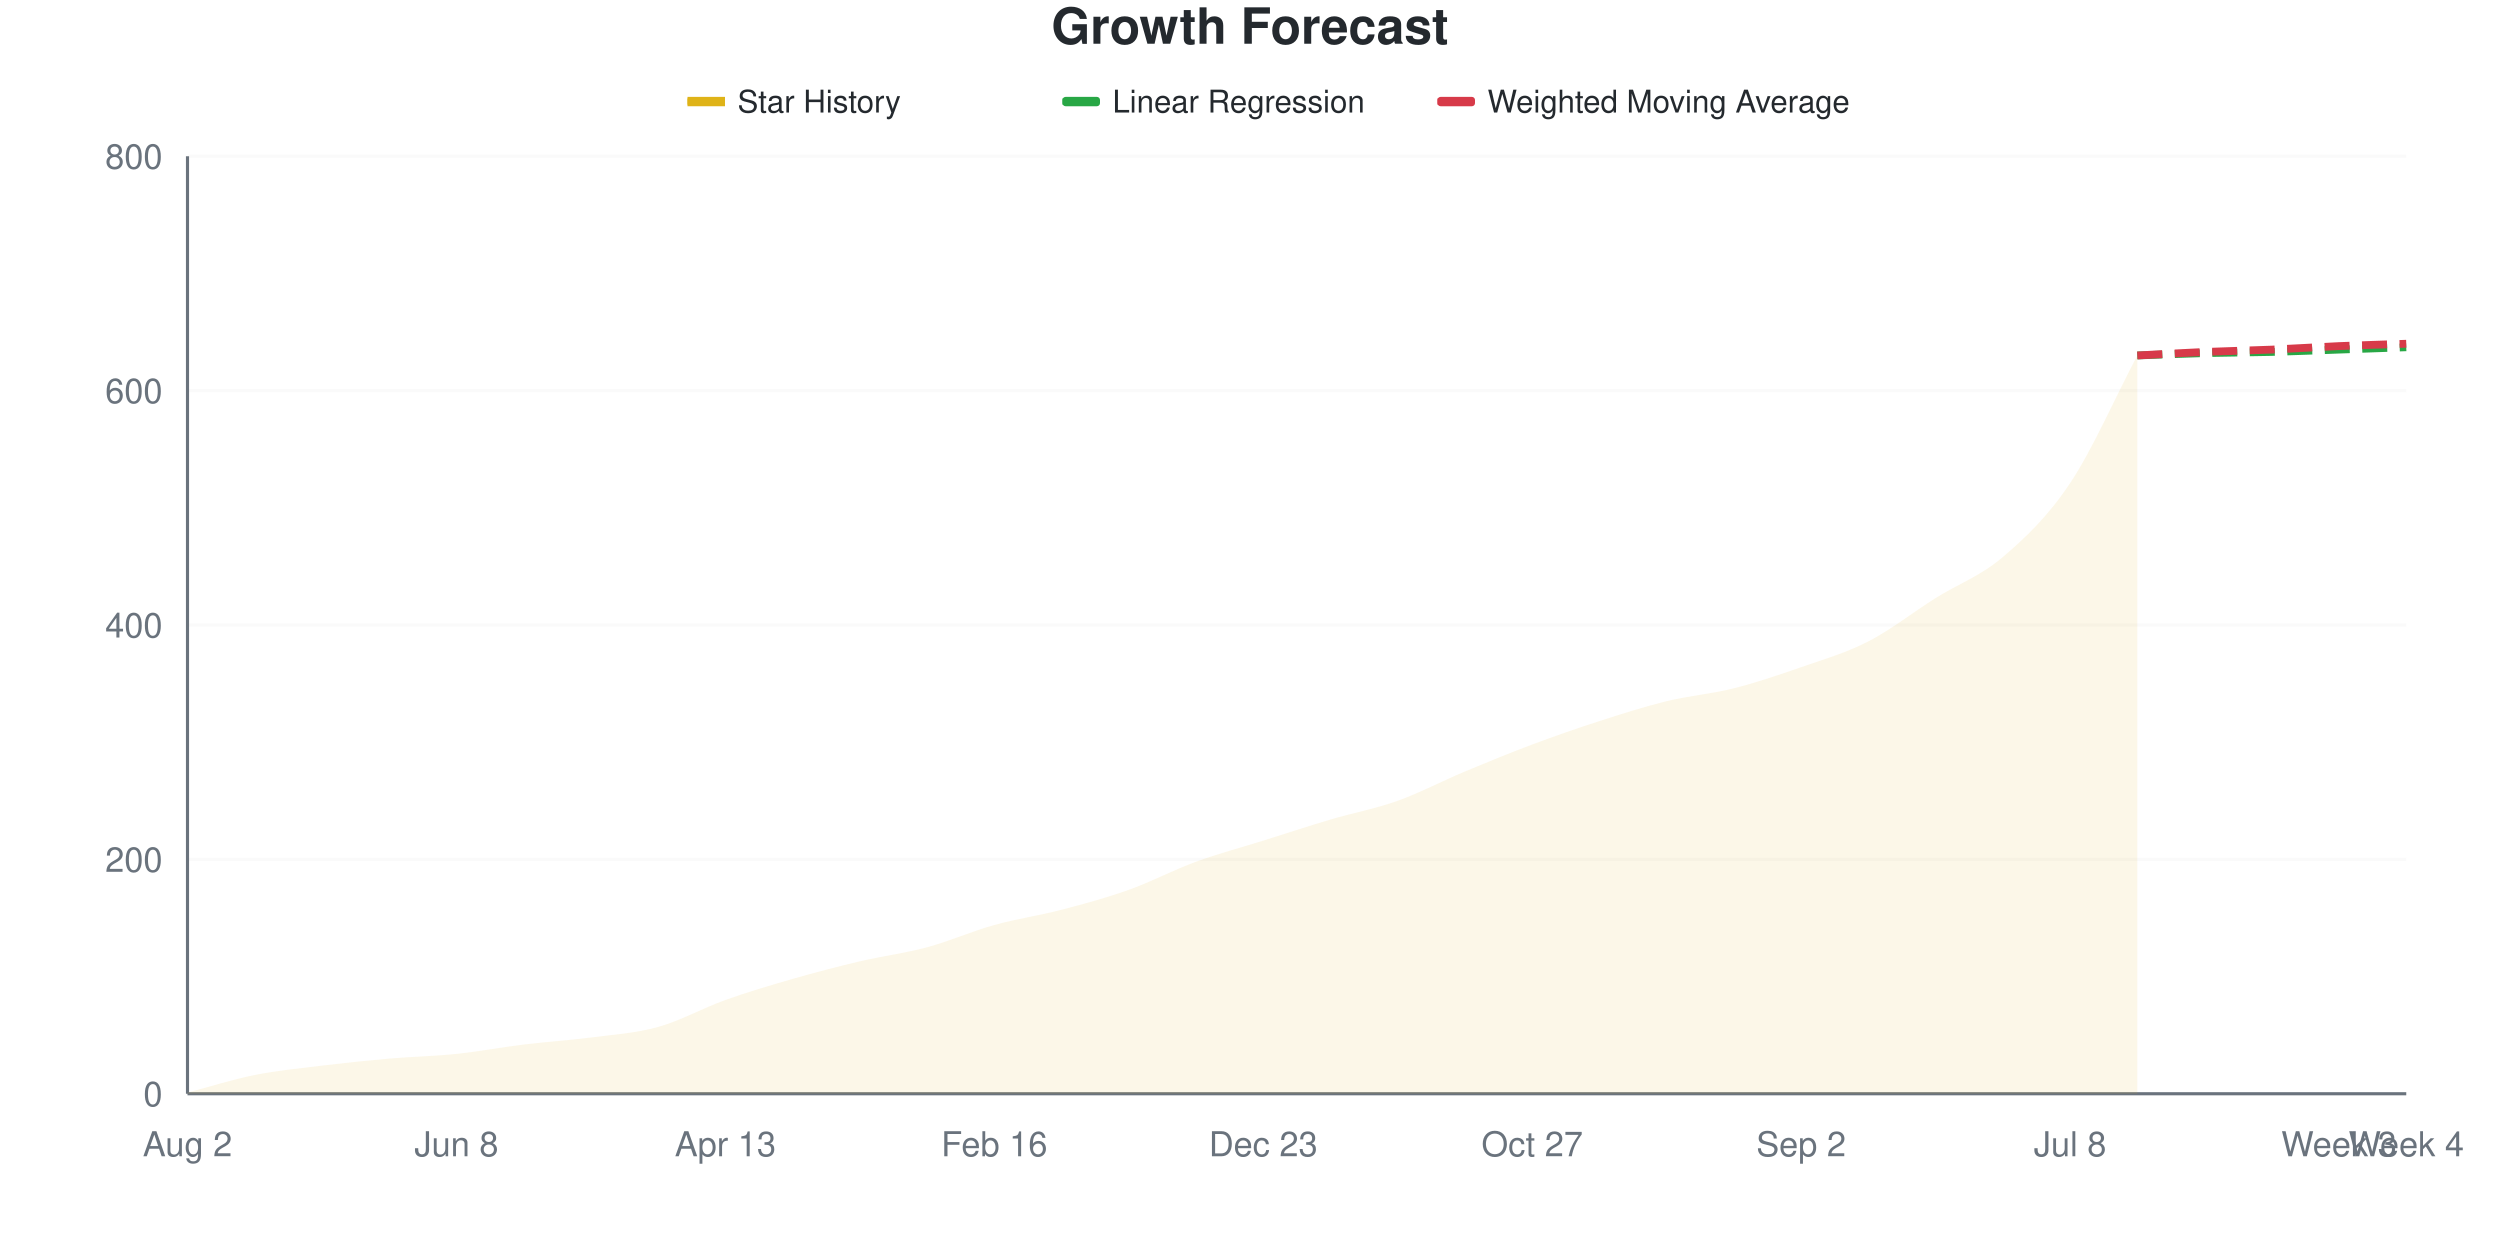
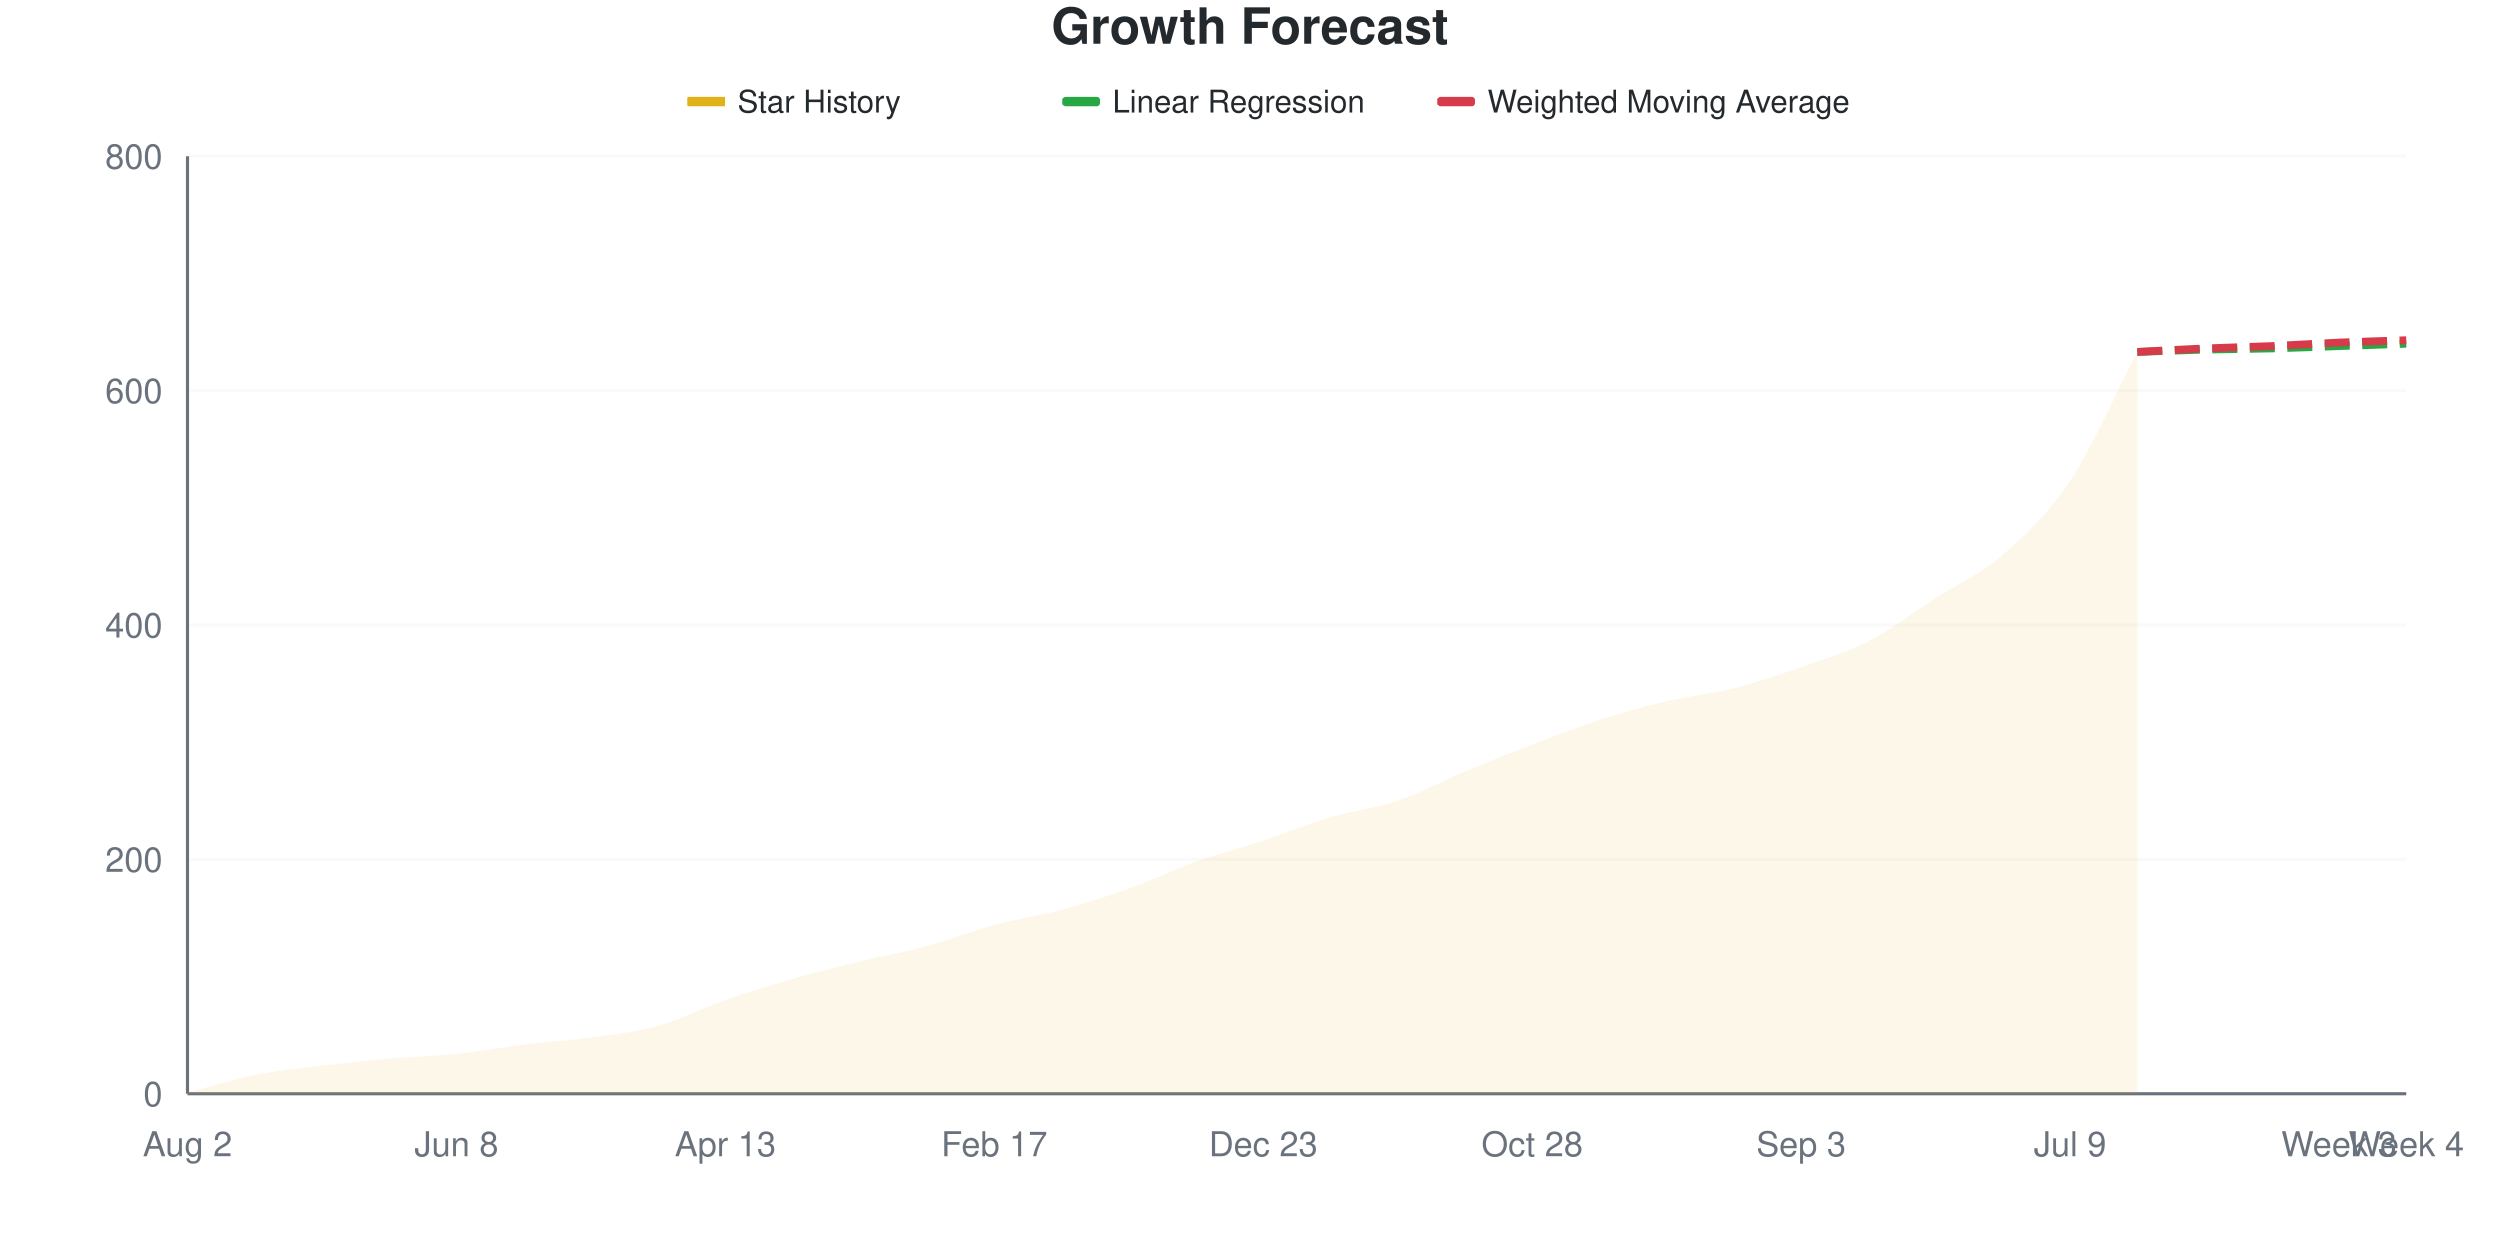
<svg xmlns="http://www.w3.org/2000/svg" viewBox="0 0 800 400" width="800" height="400">
  <style>
    @keyframes drawLine {
      to { stroke-dashoffset: 0; }
    }
    @keyframes fadeInPoint {
      from { opacity: 0; }
      to { opacity: 1; }
    }
    .data-line-0 {
-       stroke-dasharray: 1034;
-       stroke-dashoffset: 1034;
+       stroke-dasharray: 1035;
+       stroke-dashoffset: 1035;
      animation: drawLine 2s ease-out forwards;
    }
    .data-point {
      opacity: 0;
      animation: fadeInPoint 0.5s ease-out forwards;
    }
    .chart-bg { fill: #fff; }
    .chart-text { fill: #24292e; }
    .chart-muted { fill: #6a737d; }
    .chart-grid { stroke: #eee; }
    .chart-axis { stroke: #6a737d; }
    @media (prefers-color-scheme: dark) {
      .chart-bg { fill: #0d1117; }
      .chart-text { fill: #e6edf3; }
      .chart-muted { fill: #8b949e; }
      .chart-grid { stroke: #21262d; }
      .chart-axis { stroke: #8b949e; }
    }
  </style>
  <rect width="800" height="400" class="chart-bg" />
  <text x="400" y="14" text-anchor="middle" class="chart-text" font-size="16" font-weight="bold" font-family="-apple-system, BlinkMacSystemFont, 'Segoe UI', Helvetica, Arial, sans-serif">Growth Forecast</text>
  <g class="legend">
    <rect x="220" y="31" width="12" height="3" fill="#dfb317" />
    <line x1="220" y1="32.5" x2="232" y2="32.5" stroke="#dfb317" stroke-width="2" />
    <text x="236" y="36" class="chart-text" font-size="10" font-family="-apple-system, BlinkMacSystemFont, 'Segoe UI', Helvetica, Arial, sans-serif">Star History</text>
    <rect x="340" y="31" width="12" height="3" fill="#28a745" rx="1" />
    <line x1="340" y1="32.5" x2="352" y2="32.5" stroke="#28a745" stroke-width="2" stroke-dasharray="4,2" />
    <text x="356" y="36" class="chart-text" font-size="10" font-family="-apple-system, BlinkMacSystemFont, 'Segoe UI', Helvetica, Arial, sans-serif">Linear Regression</text>
    <rect x="460" y="31" width="12" height="3" fill="#d73a49" rx="1" />
    <line x1="460" y1="32.5" x2="472" y2="32.5" stroke="#d73a49" stroke-width="2" stroke-dasharray="4,2" />
    <text x="476" y="36" class="chart-text" font-size="10" font-family="-apple-system, BlinkMacSystemFont, 'Segoe UI', Helvetica, Arial, sans-serif">Weighted Moving Average</text>
  </g>
  <g class="grid">
    <line x1="60" y1="350" x2="770" y2="350" class="chart-grid" stroke-opacity="0.3" />
    <text x="52" y="354" text-anchor="end" class="chart-muted" font-size="11" font-family="-apple-system, BlinkMacSystemFont, 'Segoe UI', Helvetica, Arial, sans-serif">0</text>
    <line x1="60" y1="275" x2="770" y2="275" class="chart-grid" stroke-opacity="0.3" />
    <text x="52" y="279" text-anchor="end" class="chart-muted" font-size="11" font-family="-apple-system, BlinkMacSystemFont, 'Segoe UI', Helvetica, Arial, sans-serif">200</text>
    <line x1="60" y1="200" x2="770" y2="200" class="chart-grid" stroke-opacity="0.3" />
    <text x="52" y="204" text-anchor="end" class="chart-muted" font-size="11" font-family="-apple-system, BlinkMacSystemFont, 'Segoe UI', Helvetica, Arial, sans-serif">400</text>
    <line x1="60" y1="125" x2="770" y2="125" class="chart-grid" stroke-opacity="0.3" />
    <text x="52" y="129" text-anchor="end" class="chart-muted" font-size="11" font-family="-apple-system, BlinkMacSystemFont, 'Segoe UI', Helvetica, Arial, sans-serif">600</text>
    <line x1="60" y1="50" x2="770" y2="50" class="chart-grid" stroke-opacity="0.3" />
    <text x="52" y="54" text-anchor="end" class="chart-muted" font-size="11" font-family="-apple-system, BlinkMacSystemFont, 'Segoe UI', Helvetica, Arial, sans-serif">800</text>
  </g>
  <g class="milestones">
    
  </g>
  <g class="x-axis">
    <text x="60" y="370" text-anchor="middle" class="chart-muted" font-size="11" font-family="-apple-system, BlinkMacSystemFont, 'Segoe UI', Helvetica, Arial, sans-serif">Aug 2</text>
    <text x="146.061" y="370" text-anchor="middle" class="chart-muted" font-size="11" font-family="-apple-system, BlinkMacSystemFont, 'Segoe UI', Helvetica, Arial, sans-serif">Jun 8</text>
    <text x="232.121" y="370" text-anchor="middle" class="chart-muted" font-size="11" font-family="-apple-system, BlinkMacSystemFont, 'Segoe UI', Helvetica, Arial, sans-serif">Apr 13</text>
-     <text x="318.182" y="370" text-anchor="middle" class="chart-muted" font-size="11" font-family="-apple-system, BlinkMacSystemFont, 'Segoe UI', Helvetica, Arial, sans-serif">Feb 16</text>
+     <text x="318.182" y="370" text-anchor="middle" class="chart-muted" font-size="11" font-family="-apple-system, BlinkMacSystemFont, 'Segoe UI', Helvetica, Arial, sans-serif">Feb 17</text>
    <text x="404.242" y="370" text-anchor="middle" class="chart-muted" font-size="11" font-family="-apple-system, BlinkMacSystemFont, 'Segoe UI', Helvetica, Arial, sans-serif">Dec 23</text>
-     <text x="490.303" y="370" text-anchor="middle" class="chart-muted" font-size="11" font-family="-apple-system, BlinkMacSystemFont, 'Segoe UI', Helvetica, Arial, sans-serif">Oct 27</text>
-     <text x="576.364" y="370" text-anchor="middle" class="chart-muted" font-size="11" font-family="-apple-system, BlinkMacSystemFont, 'Segoe UI', Helvetica, Arial, sans-serif">Sep 2</text>
-     <text x="662.424" y="370" text-anchor="middle" class="chart-muted" font-size="11" font-family="-apple-system, BlinkMacSystemFont, 'Segoe UI', Helvetica, Arial, sans-serif">Jul 8</text>
+     <text x="490.303" y="370" text-anchor="middle" class="chart-muted" font-size="11" font-family="-apple-system, BlinkMacSystemFont, 'Segoe UI', Helvetica, Arial, sans-serif">Oct 28</text>
+     <text x="576.364" y="370" text-anchor="middle" class="chart-muted" font-size="11" font-family="-apple-system, BlinkMacSystemFont, 'Segoe UI', Helvetica, Arial, sans-serif">Sep 3</text>
+     <text x="662.424" y="370" text-anchor="middle" class="chart-muted" font-size="11" font-family="-apple-system, BlinkMacSystemFont, 'Segoe UI', Helvetica, Arial, sans-serif">Jul 9</text>
    <text x="748.485" y="370" text-anchor="middle" class="chart-muted" font-size="11" font-family="-apple-system, BlinkMacSystemFont, 'Segoe UI', Helvetica, Arial, sans-serif">Week 3</text>
    <text x="770" y="370" text-anchor="middle" class="chart-muted" font-size="11" font-family="-apple-system, BlinkMacSystemFont, 'Segoe UI', Helvetica, Arial, sans-serif">Week 4</text>
  </g>
  <line x1="60" y1="50" x2="60" y2="350" class="chart-axis" stroke-width="1" />
  <line x1="60" y1="350" x2="770" y2="350" class="chart-axis" stroke-width="1" />
-   <path d="M60,350 L60,349.625 C67.172,347.75 74.343,345.438 81.515,344 C88.687,342.562 95.859,341.875 103.03,341 C110.202,340.125 117.374,339.375 124.545,338.75 C131.717,338.125 138.889,338 146.061,337.25 C153.232,336.5 160.404,335.125 167.576,334.25 C174.747,333.375 181.919,332.938 189.091,332 C196.263,331.062 203.434,330.625 210.606,328.625 C217.778,326.625 224.949,322.562 232.121,320 C239.293,317.438 246.465,315.312 253.636,313.25 C260.808,311.188 267.98,309.312 275.152,307.625 C282.323,305.938 289.495,305.062 296.667,303.125 C303.838,301.188 311.01,298 318.182,296 C325.354,294 332.525,293 339.697,291.125 C346.869,289.25 354.04,287.312 361.212,284.75 C368.384,282.188 375.556,278.375 382.727,275.75 C389.899,273.125 397.071,271.25 404.242,269 C411.414,266.75 418.586,264.375 425.758,262.25 C432.929,260.125 440.101,258.812 447.273,256.25 C454.444,253.688 461.616,249.875 468.788,246.875 C475.96,243.875 483.131,240.938 490.303,238.25 C497.475,235.562 504.646,233.062 511.818,230.75 C518.99,228.438 526.162,226.125 533.333,224.375 C540.505,222.625 547.677,222.062 554.848,220.25 C562.02,218.438 569.192,216 576.364,213.5 C583.535,211 590.707,208.938 597.879,205.25 C605.051,201.562 612.222,195.875 619.394,191.375 C626.566,186.875 633.737,184.375 640.909,178.25 C648.081,172.125 655.253,165.375 662.424,154.625 C669.596,143.875 676.768,127.375 683.939,113.75 L683.939,350 L60,350 Z" fill="#dfb317" fill-opacity="0.1" />
-   <path d="M60,350 L60,349.625 C67.172,347.75 74.343,345.438 81.515,344 C88.687,342.562 95.859,341.875 103.03,341 C110.202,340.125 117.374,339.375 124.545,338.75 C131.717,338.125 138.889,338 146.061,337.25 C153.232,336.5 160.404,335.125 167.576,334.25 C174.747,333.375 181.919,332.938 189.091,332 C196.263,331.062 203.434,330.625 210.606,328.625 C217.778,326.625 224.949,322.562 232.121,320 C239.293,317.438 246.465,315.312 253.636,313.25 C260.808,311.188 267.98,309.312 275.152,307.625 C282.323,305.938 289.495,305.062 296.667,303.125 C303.838,301.188 311.01,298 318.182,296 C325.354,294 332.525,293 339.697,291.125 C346.869,289.25 354.04,287.312 361.212,284.75 C368.384,282.188 375.556,278.375 382.727,275.75 C389.899,273.125 397.071,271.25 404.242,269 C411.414,266.75 418.586,264.375 425.758,262.25 C432.929,260.125 440.101,258.812 447.273,256.25 C454.444,253.688 461.616,249.875 468.788,246.875 C475.96,243.875 483.131,240.938 490.303,238.25 C497.475,235.562 504.646,233.062 511.818,230.75 C518.99,228.438 526.162,226.125 533.333,224.375 C540.505,222.625 547.677,222.062 554.848,220.25 C562.02,218.438 569.192,216 576.364,213.5 C583.535,211 590.707,208.938 597.879,205.25 C605.051,201.562 612.222,195.875 619.394,191.375 C626.566,186.875 633.737,184.375 640.909,178.25 C648.081,172.125 655.253,165.375 662.424,154.625 C669.596,143.875 676.768,127.375 683.939,113.75" fill="none" stroke="#dfb317" stroke-width="2.5" class="data-line-0" />
-   <path d="M683.939,113.75 C691.111,113.5 698.283,113.188 705.455,113 C712.626,112.812 719.798,112.812 726.97,112.625 C734.141,112.438 741.313,112.125 748.485,111.875 C755.657,111.625 762.828,111.375 770,111.125" fill="none" stroke="#28a745" stroke-width="2.5" stroke-dasharray="8,4" />
-   <path d="M683.939,113.75 C691.111,113.375 698.283,112.938 705.455,112.625 C712.626,112.312 719.798,112.188 726.97,111.875 C734.141,111.562 741.313,111.062 748.485,110.75 C755.657,110.438 762.828,110.25 770,110" fill="none" stroke="#d73a49" stroke-width="2.5" stroke-dasharray="8,4" />
+   <path d="M60,350 L60,349.625 C67.172,347.75 74.343,345.438 81.515,344 C88.687,342.562 95.859,341.875 103.03,341 C110.202,340.125 117.374,339.375 124.545,338.75 C131.717,338.125 138.889,338 146.061,337.25 C153.232,336.5 160.404,335.125 167.576,334.25 C174.747,333.375 181.919,333 189.091,332 C196.263,331 203.434,330.25 210.606,328.25 C217.778,326.25 224.949,322.5 232.121,320 C239.293,317.5 246.465,315.312 253.636,313.25 C260.808,311.188 267.98,309.375 275.152,307.625 C282.323,305.875 289.495,304.688 296.667,302.75 C303.838,300.812 311.01,297.938 318.182,296 C325.354,294.062 332.525,293.062 339.697,291.125 C346.869,289.188 354.04,286.938 361.212,284.375 C368.384,281.812 375.556,278.312 382.727,275.75 C389.899,273.188 397.071,271.375 404.242,269 C411.414,266.625 418.586,263.625 425.758,261.5 C432.929,259.375 440.101,258.688 447.273,256.25 C454.444,253.812 461.616,249.875 468.788,246.875 C475.96,243.875 483.131,241 490.303,238.25 C497.475,235.5 504.646,232.688 511.818,230.375 C518.99,228.062 526.162,226.062 533.333,224.375 C540.505,222.688 547.677,222.062 554.848,220.25 C562.02,218.438 569.192,216 576.364,213.5 C583.535,211 590.707,208.938 597.879,205.25 C605.051,201.562 612.222,196 619.394,191.375 C626.566,186.75 633.737,183.75 640.909,177.5 C648.081,171.25 655.253,164.688 662.424,153.875 C669.596,143.062 676.768,126.375 683.939,112.625 L683.939,350 L60,350 Z" fill="#dfb317" fill-opacity="0.1" />
+   <path d="M60,350 L60,349.625 C67.172,347.75 74.343,345.438 81.515,344 C88.687,342.562 95.859,341.875 103.03,341 C110.202,340.125 117.374,339.375 124.545,338.75 C131.717,338.125 138.889,338 146.061,337.25 C153.232,336.5 160.404,335.125 167.576,334.25 C174.747,333.375 181.919,333 189.091,332 C196.263,331 203.434,330.25 210.606,328.25 C217.778,326.25 224.949,322.5 232.121,320 C239.293,317.5 246.465,315.312 253.636,313.25 C260.808,311.188 267.98,309.375 275.152,307.625 C282.323,305.875 289.495,304.688 296.667,302.75 C303.838,300.812 311.01,297.938 318.182,296 C325.354,294.062 332.525,293.062 339.697,291.125 C346.869,289.188 354.04,286.938 361.212,284.375 C368.384,281.812 375.556,278.312 382.727,275.75 C389.899,273.188 397.071,271.375 404.242,269 C411.414,266.625 418.586,263.625 425.758,261.5 C432.929,259.375 440.101,258.688 447.273,256.25 C454.444,253.812 461.616,249.875 468.788,246.875 C475.96,243.875 483.131,241 490.303,238.25 C497.475,235.5 504.646,232.688 511.818,230.375 C518.99,228.062 526.162,226.062 533.333,224.375 C540.505,222.688 547.677,222.062 554.848,220.25 C562.02,218.438 569.192,216 576.364,213.5 C583.535,211 590.707,208.938 597.879,205.25 C605.051,201.562 612.222,196 619.394,191.375 C626.566,186.75 633.737,183.75 640.909,177.5 C648.081,171.25 655.253,164.688 662.424,153.875 C669.596,143.062 676.768,126.375 683.939,112.625" fill="none" stroke="#dfb317" stroke-width="2.5" class="data-line-0" />
+   <path d="M683.939,112.625 C691.111,112.375 698.283,112.062 705.455,111.875 C712.626,111.688 719.798,111.688 726.97,111.5 C734.141,111.312 741.313,111 748.485,110.75 C755.657,110.5 762.828,110.25 770,110" fill="none" stroke="#28a745" stroke-width="2.5" stroke-dasharray="8,4" />
+   <path d="M683.939,112.625 C691.111,112.25 698.283,111.812 705.455,111.5 C712.626,111.188 719.798,111.062 726.97,110.75 C734.141,110.438 741.313,109.938 748.485,109.625 C755.657,109.312 762.828,109.125 770,108.875" fill="none" stroke="#d73a49" stroke-width="2.5" stroke-dasharray="8,4" />
  <g class="points">
    <circle cx="60" cy="349.625" r="4" fill="#dfb317" class="data-point" style="animation-delay: 1.50s" />
    <circle cx="81.515" cy="344" r="4" fill="#dfb317" class="data-point" style="animation-delay: 1.55s" />
    <circle cx="103.03" cy="341" r="4" fill="#dfb317" class="data-point" style="animation-delay: 1.60s" />
    <circle cx="124.545" cy="338.75" r="4" fill="#dfb317" class="data-point" style="animation-delay: 1.65s" />
    <circle cx="146.061" cy="337.25" r="4" fill="#dfb317" class="data-point" style="animation-delay: 1.70s" />
    <circle cx="167.576" cy="334.25" r="4" fill="#dfb317" class="data-point" style="animation-delay: 1.75s" />
    <circle cx="189.091" cy="332" r="4" fill="#dfb317" class="data-point" style="animation-delay: 1.80s" />
-     <circle cx="210.606" cy="328.625" r="4" fill="#dfb317" class="data-point" style="animation-delay: 1.85s" />
+     <circle cx="210.606" cy="328.25" r="4" fill="#dfb317" class="data-point" style="animation-delay: 1.85s" />
    <circle cx="232.121" cy="320" r="4" fill="#dfb317" class="data-point" style="animation-delay: 1.90s" />
    <circle cx="253.636" cy="313.25" r="4" fill="#dfb317" class="data-point" style="animation-delay: 1.95s" />
    <circle cx="275.152" cy="307.625" r="4" fill="#dfb317" class="data-point" style="animation-delay: 2.00s" />
-     <circle cx="296.667" cy="303.125" r="4" fill="#dfb317" class="data-point" style="animation-delay: 2.05s" />
+     <circle cx="296.667" cy="302.75" r="4" fill="#dfb317" class="data-point" style="animation-delay: 2.05s" />
    <circle cx="318.182" cy="296" r="4" fill="#dfb317" class="data-point" style="animation-delay: 2.10s" />
    <circle cx="339.697" cy="291.125" r="4" fill="#dfb317" class="data-point" style="animation-delay: 2.15s" />
-     <circle cx="361.212" cy="284.75" r="4" fill="#dfb317" class="data-point" style="animation-delay: 2.20s" />
+     <circle cx="361.212" cy="284.375" r="4" fill="#dfb317" class="data-point" style="animation-delay: 2.20s" />
    <circle cx="382.727" cy="275.75" r="4" fill="#dfb317" class="data-point" style="animation-delay: 2.25s" />
    <circle cx="404.242" cy="269" r="4" fill="#dfb317" class="data-point" style="animation-delay: 2.30s" />
-     <circle cx="425.758" cy="262.25" r="4" fill="#dfb317" class="data-point" style="animation-delay: 2.35s" />
+     <circle cx="425.758" cy="261.5" r="4" fill="#dfb317" class="data-point" style="animation-delay: 2.35s" />
    <circle cx="447.273" cy="256.25" r="4" fill="#dfb317" class="data-point" style="animation-delay: 2.40s" />
    <circle cx="468.788" cy="246.875" r="4" fill="#dfb317" class="data-point" style="animation-delay: 2.45s" />
    <circle cx="490.303" cy="238.25" r="4" fill="#dfb317" class="data-point" style="animation-delay: 2.50s" />
-     <circle cx="511.818" cy="230.75" r="4" fill="#dfb317" class="data-point" style="animation-delay: 2.55s" />
+     <circle cx="511.818" cy="230.375" r="4" fill="#dfb317" class="data-point" style="animation-delay: 2.55s" />
    <circle cx="533.333" cy="224.375" r="4" fill="#dfb317" class="data-point" style="animation-delay: 2.60s" />
    <circle cx="554.848" cy="220.25" r="4" fill="#dfb317" class="data-point" style="animation-delay: 2.65s" />
    <circle cx="576.364" cy="213.5" r="4" fill="#dfb317" class="data-point" style="animation-delay: 2.70s" />
    <circle cx="597.879" cy="205.25" r="4" fill="#dfb317" class="data-point" style="animation-delay: 2.75s" />
    <circle cx="619.394" cy="191.375" r="4" fill="#dfb317" class="data-point" style="animation-delay: 2.80s" />
-     <circle cx="640.909" cy="178.25" r="4" fill="#dfb317" class="data-point" style="animation-delay: 2.85s" />
-     <circle cx="662.424" cy="154.625" r="4" fill="#dfb317" class="data-point" style="animation-delay: 2.90s" />
-     <circle cx="683.939" cy="113.75" r="4" fill="#dfb317" class="data-point" style="animation-delay: 2.95s" />
+     <circle cx="640.909" cy="177.5" r="4" fill="#dfb317" class="data-point" style="animation-delay: 2.85s" />
+     <circle cx="662.424" cy="153.875" r="4" fill="#dfb317" class="data-point" style="animation-delay: 2.90s" />
+     <circle cx="683.939" cy="112.625" r="4" fill="#dfb317" class="data-point" style="animation-delay: 2.95s" />
  </g>
</svg>
